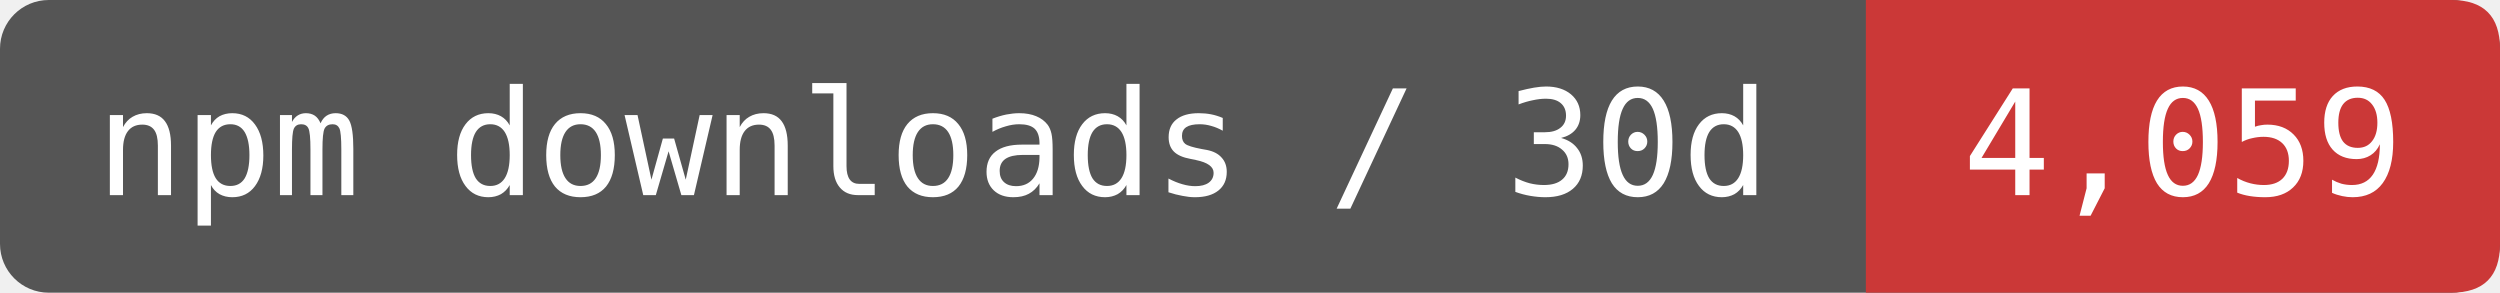
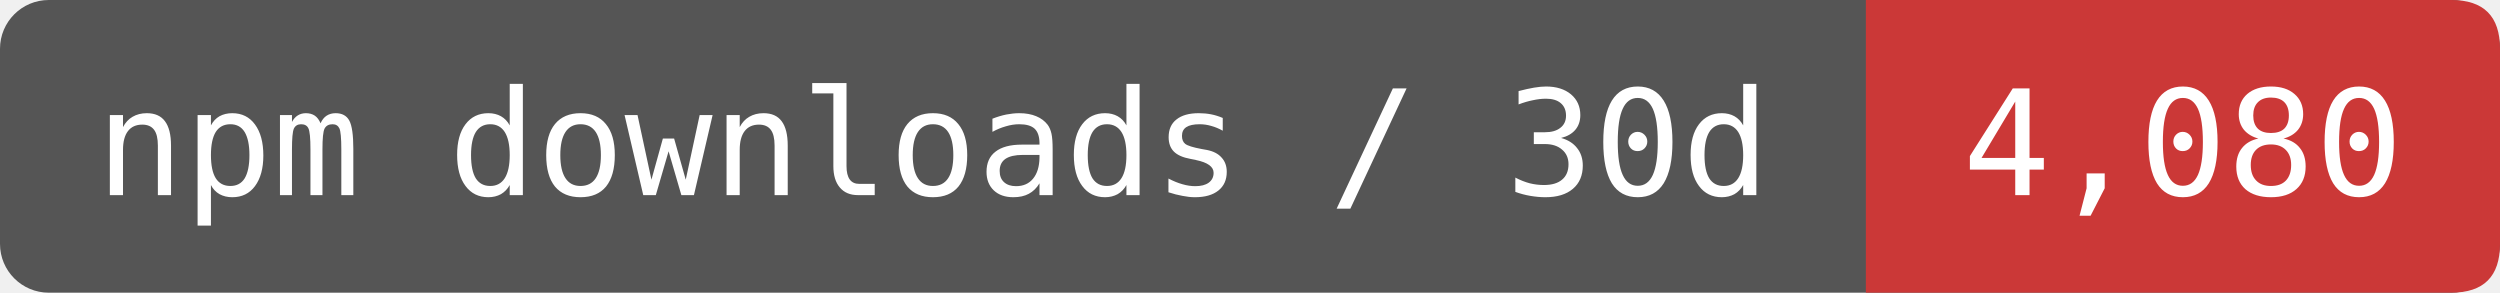
- <svg xmlns="http://www.w3.org/2000/svg" width="170.833" height="20" viewBox="0 0 205 24" role="img" aria-label="npm downloads / 30d: 4,059">
+ <svg xmlns="http://www.w3.org/2000/svg" width="170.833" height="20" viewBox="0 0 205 24" role="img" aria-label="npm downloads / 30d: 4,080">
  <rect width="205" height="24" rx="4" fill="#555" />
  <path d="M153 0H201Q205 0 205 4V20Q205 24 201 24H153Z" fill="#CB3837" />
  <g fill="#fff" font-family="DejaVu Sans Mono,monospace" font-size="12" text-anchor="middle">
    <text x="76.5" y="16">npm downloads / 30d</text>
-     <text x="179" y="16">4,059</text>
+     <text x="179" y="16">4,080</text>
  </g>
</svg>
